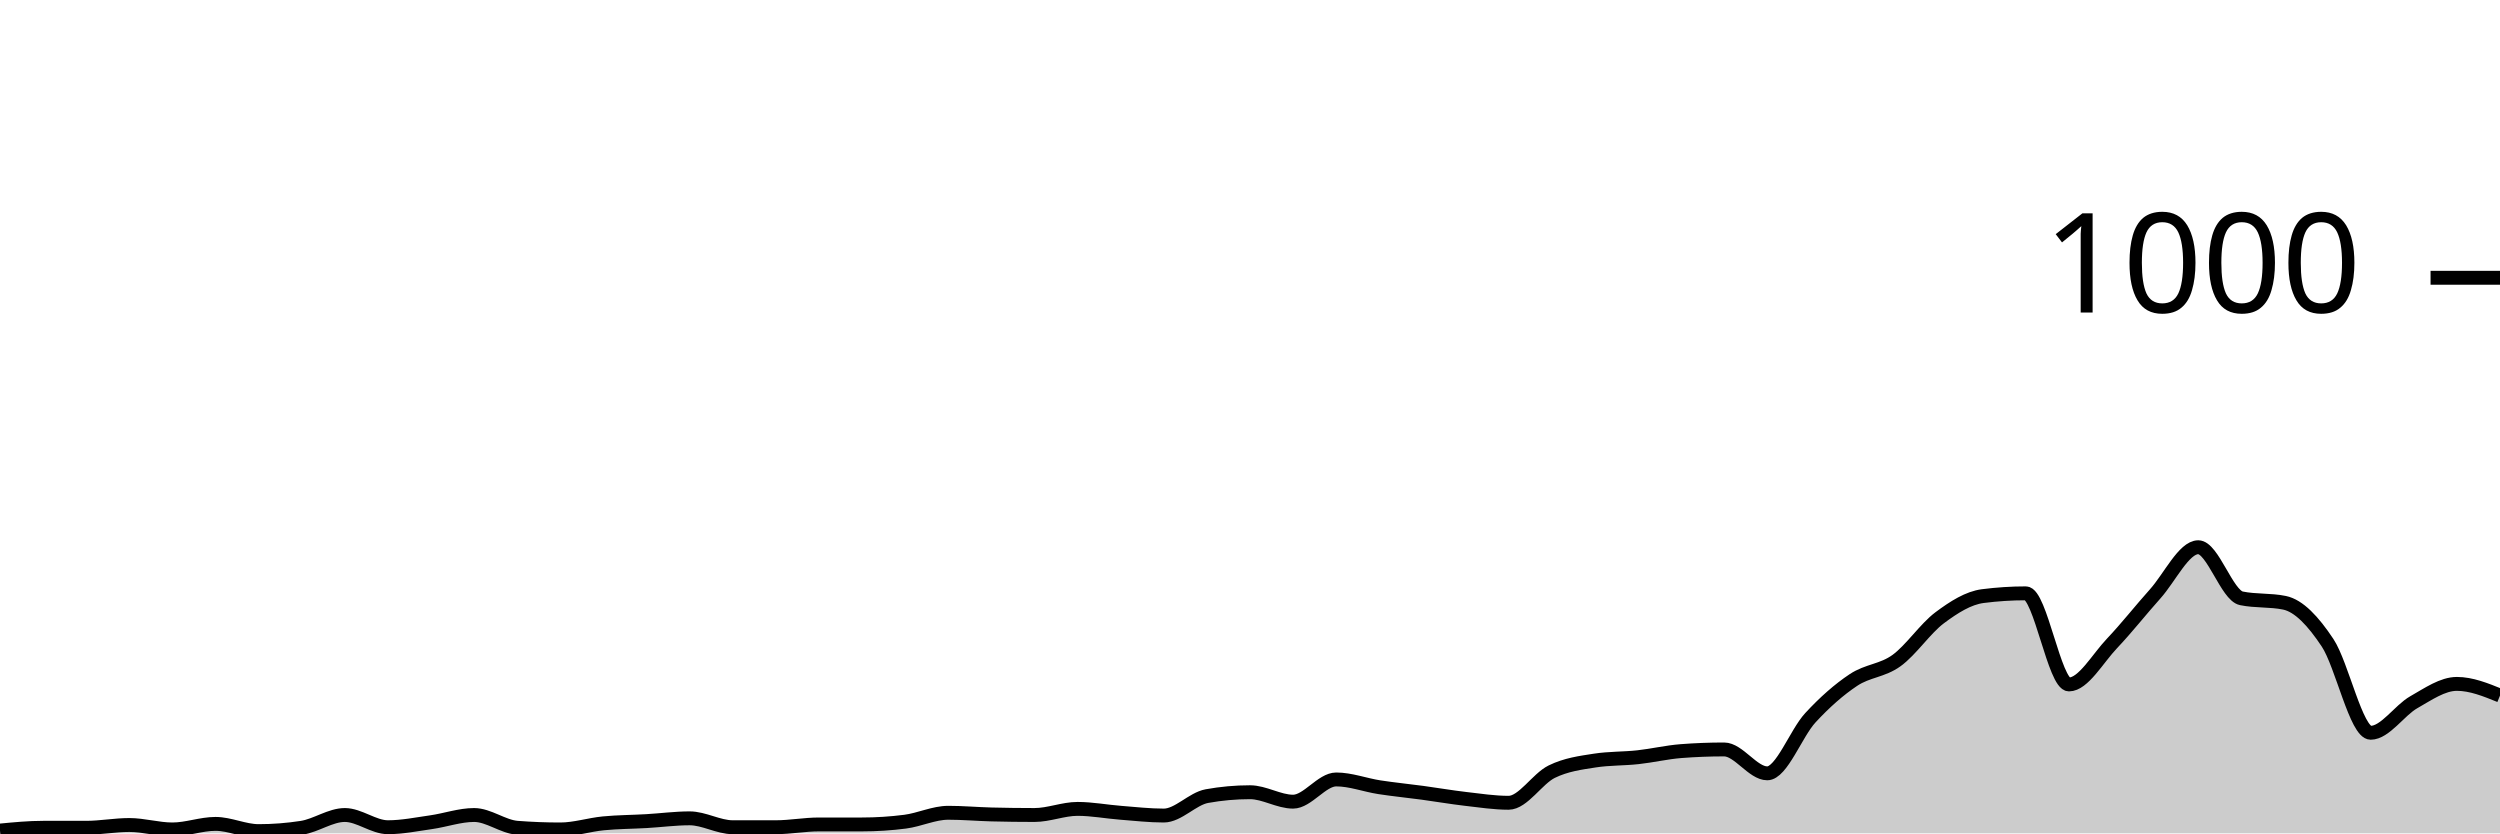
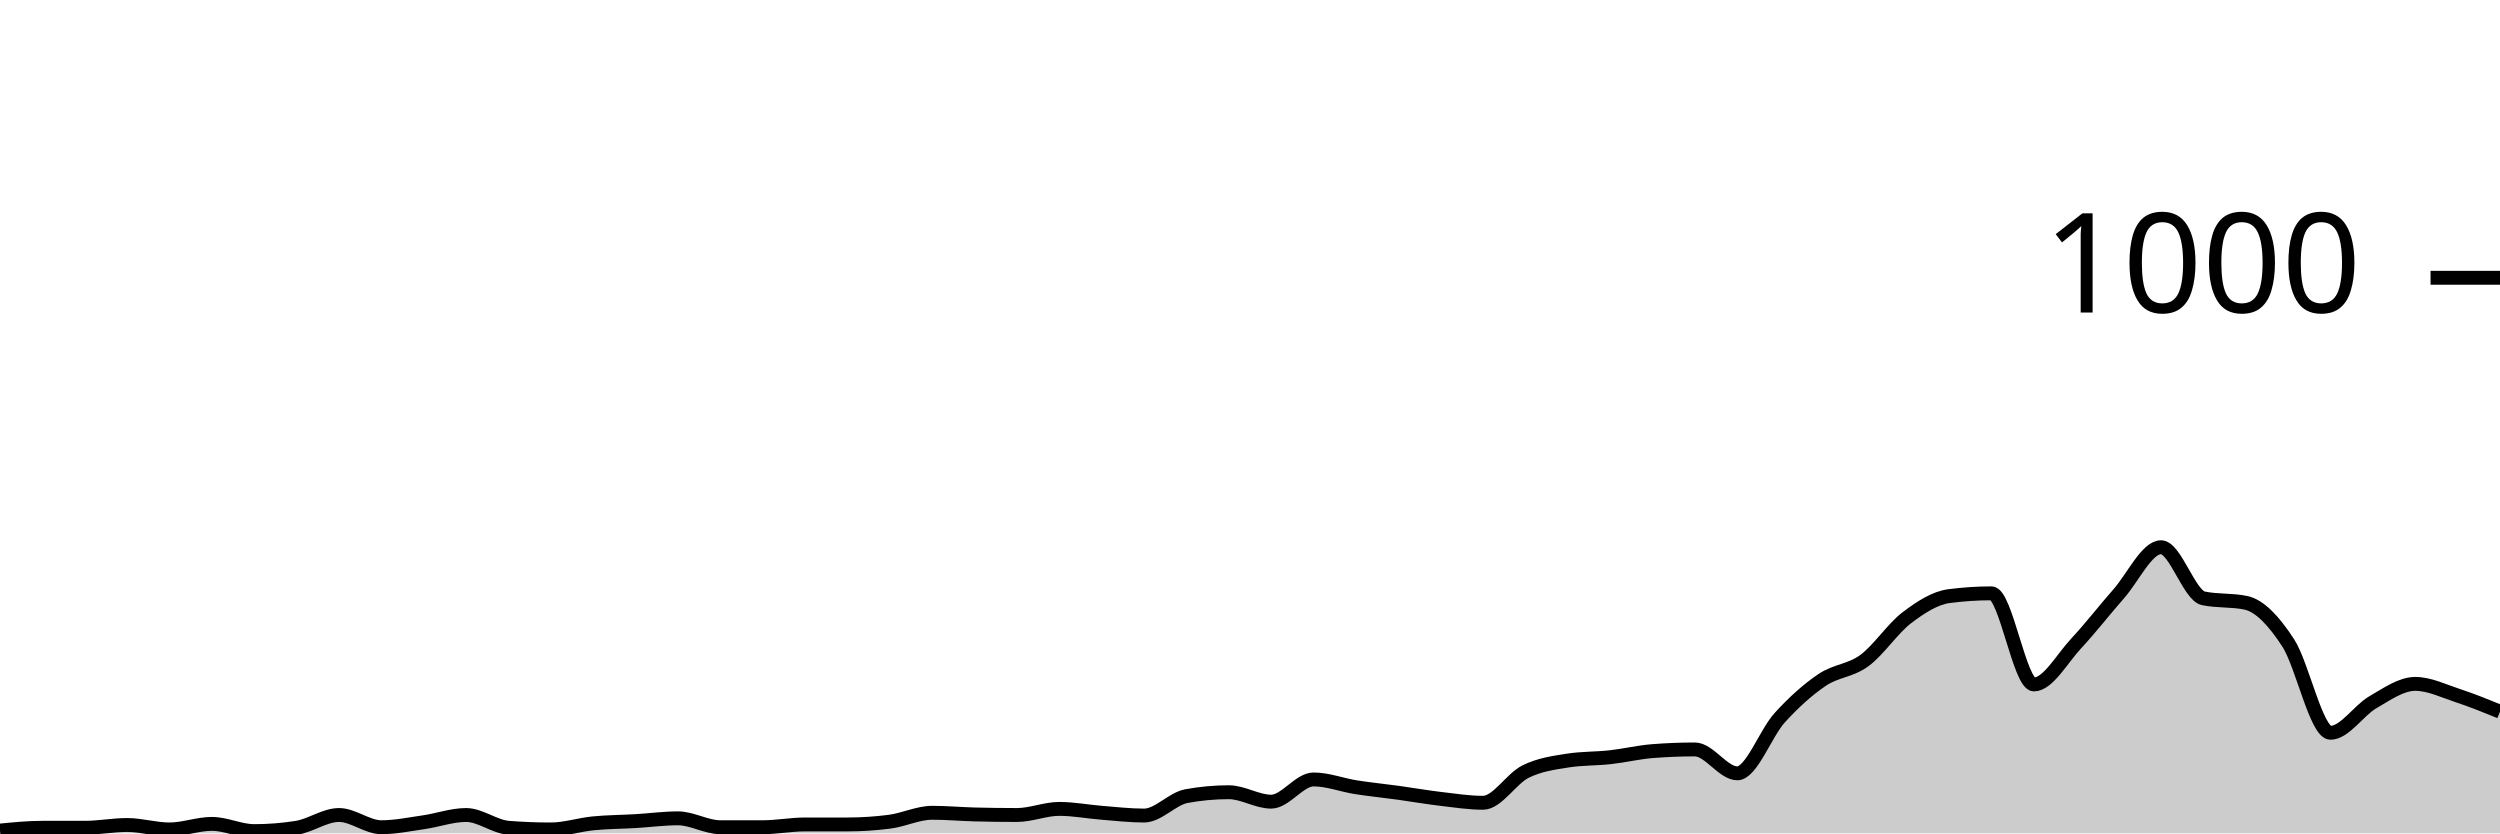
<svg xmlns="http://www.w3.org/2000/svg" viewBox="0 0 180 60">
  <g transform="translate(0,20)">
-     <path class="area" fill="rgba(0, 0, 0, 0.2)" d="M0,39.8C1.034,39.7,2.069,39.6,3.103,39.6C4.138,39.6,5.172,39.6,6.207,39.6C7.241,39.6,8.276,39.4,9.31,39.4C10.345,39.4,11.379,39.72,12.414,39.72C13.448,39.72,14.483,39.32,15.517,39.32C16.552,39.32,17.586,39.84,18.621,39.84C19.655,39.84,20.69,39.76,21.724,39.6C22.759,39.44,23.793,38.68,24.828,38.68C25.862,38.68,26.897,39.56,27.931,39.56C28.966,39.56,30,39.347,31.034,39.2C32.069,39.053,33.103,38.68,34.138,38.68C35.172,38.68,36.207,39.52,37.241,39.6C38.276,39.68,39.31,39.72,40.345,39.72C41.379,39.72,42.414,39.38,43.448,39.28C44.483,39.18,45.517,39.18,46.552,39.12C47.586,39.06,48.621,38.92,49.655,38.92C50.69,38.92,51.724,39.56,52.759,39.56C53.793,39.56,54.828,39.56,55.862,39.56C56.897,39.56,57.931,39.36,58.966,39.36C60,39.36,61.034,39.36,62.069,39.36C63.103,39.36,64.138,39.293,65.172,39.16C66.207,39.027,67.241,38.52,68.276,38.52C69.31,38.52,70.345,38.613,71.379,38.64C72.414,38.667,73.448,38.68,74.483,38.68C75.517,38.68,76.552,38.24,77.586,38.24C78.621,38.24,79.655,38.44,80.69,38.52C81.724,38.6,82.759,38.72,83.793,38.72C84.828,38.72,85.862,37.507,86.897,37.32C87.931,37.133,88.966,37.04,90,37.04C91.034,37.04,92.069,37.72,93.103,37.72C94.138,37.72,95.172,36.12,96.207,36.12C97.241,36.12,98.276,36.52,99.31,36.68C100.345,36.84,101.379,36.94,102.414,37.08C103.448,37.22,104.483,37.4,105.517,37.52C106.552,37.64,107.586,37.8,108.621,37.8C109.655,37.8,110.69,36.067,111.724,35.56C112.759,35.053,113.793,34.92,114.828,34.76C115.862,34.6,116.897,34.633,117.931,34.52C118.966,34.407,120,34.16,121.034,34.08C122.069,34,123.103,33.96,124.138,33.96C125.172,33.96,126.207,35.68,127.241,35.68C128.276,35.68,129.31,32.8,130.345,31.68C131.379,30.56,132.414,29.647,133.448,28.96C134.483,28.273,135.517,28.307,136.552,27.56C137.586,26.813,138.621,25.253,139.655,24.48C140.69,23.707,141.724,23.053,142.759,22.92C143.793,22.787,144.828,22.72,145.862,22.72C146.897,22.72,147.931,29.28,148.966,29.28C150,29.28,151.034,27.407,152.069,26.32C153.103,25.233,154.138,23.913,155.172,22.76C156.207,21.607,157.241,19.4,158.276,19.4C159.31,19.4,160.345,22.867,161.379,23.08C162.414,23.293,163.448,23.187,164.483,23.4C165.517,23.613,166.552,24.72,167.586,26.28C168.621,27.84,169.655,32.76,170.69,32.76C171.724,32.76,172.759,31.147,173.793,30.56C174.828,29.973,175.862,29.24,176.897,29.24C177.931,29.24,178.966,29.66,180,30.08L180,40C178.966,40,177.931,40,176.897,40C175.862,40,174.828,40,173.793,40C172.759,40,171.724,40,170.69,40C169.655,40,168.621,40,167.586,40C166.552,40,165.517,40,164.483,40C163.448,40,162.414,40,161.379,40C160.345,40,159.31,40,158.276,40C157.241,40,156.207,40,155.172,40C154.138,40,153.103,40,152.069,40C151.034,40,150,40,148.966,40C147.931,40,146.897,40,145.862,40C144.828,40,143.793,40,142.759,40C141.724,40,140.69,40,139.655,40C138.621,40,137.586,40,136.552,40C135.517,40,134.483,40,133.448,40C132.414,40,131.379,40,130.345,40C129.31,40,128.276,40,127.241,40C126.207,40,125.172,40,124.138,40C123.103,40,122.069,40,121.034,40C120,40,118.966,40,117.931,40C116.897,40,115.862,40,114.828,40C113.793,40,112.759,40,111.724,40C110.69,40,109.655,40,108.621,40C107.586,40,106.552,40,105.517,40C104.483,40,103.448,40,102.414,40C101.379,40,100.345,40,99.31,40C98.276,40,97.241,40,96.207,40C95.172,40,94.138,40,93.103,40C92.069,40,91.034,40,90,40C88.966,40,87.931,40,86.897,40C85.862,40,84.828,40,83.793,40C82.759,40,81.724,40,80.69,40C79.655,40,78.621,40,77.586,40C76.552,40,75.517,40,74.483,40C73.448,40,72.414,40,71.379,40C70.345,40,69.31,40,68.276,40C67.241,40,66.207,40,65.172,40C64.138,40,63.103,40,62.069,40C61.034,40,60,40,58.966,40C57.931,40,56.897,40,55.862,40C54.828,40,53.793,40,52.759,40C51.724,40,50.69,40,49.655,40C48.621,40,47.586,40,46.552,40C45.517,40,44.483,40,43.448,40C42.414,40,41.379,40,40.345,40C39.31,40,38.276,40,37.241,40C36.207,40,35.172,40,34.138,40C33.103,40,32.069,40,31.034,40C30,40,28.966,40,27.931,40C26.897,40,25.862,40,24.828,40C23.793,40,22.759,40,21.724,40C20.69,40,19.655,40,18.621,40C17.586,40,16.552,40,15.517,40C14.483,40,13.448,40,12.414,40C11.379,40,10.345,40,9.31,40C8.276,40,7.241,40,6.207,40C5.172,40,4.138,40,3.103,40C2.069,40,1.034,40,0,40Z" />
-     <path class="line" stroke="black" fill="none" d="M0,39.8C1.034,39.7,2.069,39.6,3.103,39.6C4.138,39.6,5.172,39.6,6.207,39.6C7.241,39.6,8.276,39.4,9.31,39.4C10.345,39.4,11.379,39.72,12.414,39.72C13.448,39.72,14.483,39.32,15.517,39.32C16.552,39.32,17.586,39.84,18.621,39.84C19.655,39.84,20.69,39.76,21.724,39.6C22.759,39.44,23.793,38.68,24.828,38.68C25.862,38.68,26.897,39.56,27.931,39.56C28.966,39.56,30,39.347,31.034,39.2C32.069,39.053,33.103,38.68,34.138,38.68C35.172,38.68,36.207,39.52,37.241,39.6C38.276,39.68,39.31,39.72,40.345,39.72C41.379,39.72,42.414,39.38,43.448,39.28C44.483,39.18,45.517,39.18,46.552,39.12C47.586,39.06,48.621,38.92,49.655,38.92C50.69,38.92,51.724,39.56,52.759,39.56C53.793,39.56,54.828,39.56,55.862,39.56C56.897,39.56,57.931,39.36,58.966,39.36C60,39.36,61.034,39.36,62.069,39.36C63.103,39.36,64.138,39.293,65.172,39.16C66.207,39.027,67.241,38.52,68.276,38.52C69.31,38.52,70.345,38.613,71.379,38.64C72.414,38.667,73.448,38.68,74.483,38.68C75.517,38.68,76.552,38.24,77.586,38.24C78.621,38.24,79.655,38.44,80.69,38.52C81.724,38.6,82.759,38.72,83.793,38.72C84.828,38.72,85.862,37.507,86.897,37.32C87.931,37.133,88.966,37.04,90,37.04C91.034,37.04,92.069,37.72,93.103,37.72C94.138,37.72,95.172,36.12,96.207,36.12C97.241,36.12,98.276,36.52,99.31,36.68C100.345,36.84,101.379,36.94,102.414,37.08C103.448,37.22,104.483,37.4,105.517,37.52C106.552,37.64,107.586,37.8,108.621,37.8C109.655,37.8,110.69,36.067,111.724,35.56C112.759,35.053,113.793,34.92,114.828,34.76C115.862,34.6,116.897,34.633,117.931,34.52C118.966,34.407,120,34.16,121.034,34.08C122.069,34,123.103,33.96,124.138,33.96C125.172,33.96,126.207,35.68,127.241,35.68C128.276,35.68,129.31,32.8,130.345,31.68C131.379,30.56,132.414,29.647,133.448,28.96C134.483,28.273,135.517,28.307,136.552,27.56C137.586,26.813,138.621,25.253,139.655,24.48C140.69,23.707,141.724,23.053,142.759,22.92C143.793,22.787,144.828,22.72,145.862,22.72C146.897,22.72,147.931,29.28,148.966,29.28C150,29.28,151.034,27.407,152.069,26.32C153.103,25.233,154.138,23.913,155.172,22.76C156.207,21.607,157.241,19.4,158.276,19.4C159.31,19.4,160.345,22.867,161.379,23.08C162.414,23.293,163.448,23.187,164.483,23.4C165.517,23.613,166.552,24.72,167.586,26.28C168.621,27.84,169.655,32.76,170.69,32.76C171.724,32.76,172.759,31.147,173.793,30.56C174.828,29.973,175.862,29.24,176.897,29.24C177.931,29.24,178.966,29.66,180,30.08" />
+     <path class="area" fill="rgba(0, 0, 0, 0.2)" d="M0,39.8C1.017,39.7,2.034,39.6,3.051,39.6C4.068,39.6,5.085,39.6,6.102,39.6C7.119,39.6,8.136,39.4,9.153,39.4C10.169,39.4,11.186,39.72,12.203,39.72C13.22,39.72,14.237,39.32,15.254,39.32C16.271,39.32,17.288,39.84,18.305,39.84C19.322,39.84,20.339,39.76,21.356,39.6C22.373,39.44,23.39,38.68,24.407,38.68C25.424,38.68,26.441,39.56,27.458,39.56C28.475,39.56,29.492,39.347,30.508,39.2C31.525,39.053,32.542,38.68,33.559,38.68C34.576,38.68,35.593,39.52,36.61,39.6C37.627,39.68,38.644,39.72,39.661,39.72C40.678,39.72,41.695,39.38,42.712,39.28C43.729,39.18,44.746,39.18,45.763,39.12C46.78,39.06,47.797,38.92,48.814,38.92C49.831,38.92,50.847,39.56,51.864,39.56C52.881,39.56,53.898,39.56,54.915,39.56C55.932,39.56,56.949,39.36,57.966,39.36C58.983,39.36,60,39.36,61.017,39.36C62.034,39.36,63.051,39.293,64.068,39.16C65.085,39.027,66.102,38.52,67.119,38.52C68.136,38.52,69.153,38.613,70.169,38.64C71.186,38.667,72.203,38.68,73.22,38.68C74.237,38.68,75.254,38.24,76.271,38.24C77.288,38.24,78.305,38.44,79.322,38.52C80.339,38.6,81.356,38.72,82.373,38.72C83.39,38.72,84.407,37.507,85.424,37.32C86.441,37.133,87.458,37.04,88.475,37.04C89.492,37.04,90.508,37.72,91.525,37.72C92.542,37.72,93.559,36.12,94.576,36.12C95.593,36.12,96.61,36.52,97.627,36.68C98.644,36.84,99.661,36.94,100.678,37.08C101.695,37.22,102.712,37.4,103.729,37.52C104.746,37.64,105.763,37.8,106.78,37.8C107.797,37.8,108.814,36.067,109.831,35.56C110.847,35.053,111.864,34.92,112.881,34.76C113.898,34.6,114.915,34.633,115.932,34.52C116.949,34.407,117.966,34.16,118.983,34.08C120,34,121.017,33.96,122.034,33.96C123.051,33.96,124.068,35.68,125.085,35.68C126.102,35.68,127.119,32.8,128.136,31.68C129.153,30.56,130.169,29.647,131.186,28.96C132.203,28.273,133.22,28.307,134.237,27.56C135.254,26.813,136.271,25.253,137.288,24.48C138.305,23.707,139.322,23.053,140.339,22.92C141.356,22.787,142.373,22.72,143.39,22.72C144.407,22.72,145.424,29.28,146.441,29.28C147.458,29.28,148.475,27.407,149.492,26.32C150.508,25.233,151.525,23.913,152.542,22.76C153.559,21.607,154.576,19.4,155.593,19.4C156.61,19.4,157.627,22.867,158.644,23.08C159.661,23.293,160.678,23.187,161.695,23.4C162.712,23.613,163.729,24.72,164.746,26.28C165.763,27.84,166.78,32.76,167.797,32.76C168.814,32.76,169.831,31.147,170.847,30.56C171.864,29.973,172.881,29.24,173.898,29.24C174.915,29.24,175.932,29.747,176.949,30.08C177.966,30.413,178.983,30.827,180,31.24L180,40C178.983,40,177.966,40,176.949,40C175.932,40,174.915,40,173.898,40C172.881,40,171.864,40,170.847,40C169.831,40,168.814,40,167.797,40C166.78,40,165.763,40,164.746,40C163.729,40,162.712,40,161.695,40C160.678,40,159.661,40,158.644,40C157.627,40,156.61,40,155.593,40C154.576,40,153.559,40,152.542,40C151.525,40,150.508,40,149.492,40C148.475,40,147.458,40,146.441,40C145.424,40,144.407,40,143.39,40C142.373,40,141.356,40,140.339,40C139.322,40,138.305,40,137.288,40C136.271,40,135.254,40,134.237,40C133.22,40,132.203,40,131.186,40C130.169,40,129.153,40,128.136,40C127.119,40,126.102,40,125.085,40C124.068,40,123.051,40,122.034,40C121.017,40,120,40,118.983,40C117.966,40,116.949,40,115.932,40C114.915,40,113.898,40,112.881,40C111.864,40,110.847,40,109.831,40C108.814,40,107.797,40,106.78,40C105.763,40,104.746,40,103.729,40C102.712,40,101.695,40,100.678,40C99.661,40,98.644,40,97.627,40C96.61,40,95.593,40,94.576,40C93.559,40,92.542,40,91.525,40C90.508,40,89.492,40,88.475,40C87.458,40,86.441,40,85.424,40C84.407,40,83.39,40,82.373,40C81.356,40,80.339,40,79.322,40C78.305,40,77.288,40,76.271,40C75.254,40,74.237,40,73.22,40C72.203,40,71.186,40,70.169,40C69.153,40,68.136,40,67.119,40C66.102,40,65.085,40,64.068,40C63.051,40,62.034,40,61.017,40C60,40,58.983,40,57.966,40C56.949,40,55.932,40,54.915,40C53.898,40,52.881,40,51.864,40C50.847,40,49.831,40,48.814,40C47.797,40,46.78,40,45.763,40C44.746,40,43.729,40,42.712,40C41.695,40,40.678,40,39.661,40C38.644,40,37.627,40,36.61,40C35.593,40,34.576,40,33.559,40C32.542,40,31.525,40,30.508,40C29.492,40,28.475,40,27.458,40C26.441,40,25.424,40,24.407,40C23.39,40,22.373,40,21.356,40C20.339,40,19.322,40,18.305,40C17.288,40,16.271,40,15.254,40C14.237,40,13.22,40,12.203,40C11.186,40,10.169,40,9.153,40C8.136,40,7.119,40,6.102,40C5.085,40,4.068,40,3.051,40C2.034,40,1.017,40,0,40Z" />
+     <path class="line" stroke="black" fill="none" d="M0,39.8C1.017,39.7,2.034,39.6,3.051,39.6C4.068,39.6,5.085,39.6,6.102,39.6C7.119,39.6,8.136,39.4,9.153,39.4C10.169,39.4,11.186,39.72,12.203,39.72C13.22,39.72,14.237,39.32,15.254,39.32C16.271,39.32,17.288,39.84,18.305,39.84C19.322,39.84,20.339,39.76,21.356,39.6C22.373,39.44,23.39,38.68,24.407,38.68C25.424,38.68,26.441,39.56,27.458,39.56C28.475,39.56,29.492,39.347,30.508,39.2C31.525,39.053,32.542,38.68,33.559,38.68C34.576,38.68,35.593,39.52,36.61,39.6C37.627,39.68,38.644,39.72,39.661,39.72C40.678,39.72,41.695,39.38,42.712,39.28C43.729,39.18,44.746,39.18,45.763,39.12C46.78,39.06,47.797,38.92,48.814,38.92C49.831,38.92,50.847,39.56,51.864,39.56C52.881,39.56,53.898,39.56,54.915,39.56C55.932,39.56,56.949,39.36,57.966,39.36C58.983,39.36,60,39.36,61.017,39.36C62.034,39.36,63.051,39.293,64.068,39.16C65.085,39.027,66.102,38.52,67.119,38.52C68.136,38.52,69.153,38.613,70.169,38.64C71.186,38.667,72.203,38.68,73.22,38.68C74.237,38.68,75.254,38.24,76.271,38.24C77.288,38.24,78.305,38.44,79.322,38.52C80.339,38.6,81.356,38.72,82.373,38.72C83.39,38.72,84.407,37.507,85.424,37.32C86.441,37.133,87.458,37.04,88.475,37.04C89.492,37.04,90.508,37.72,91.525,37.72C92.542,37.72,93.559,36.12,94.576,36.12C95.593,36.12,96.61,36.52,97.627,36.68C98.644,36.84,99.661,36.94,100.678,37.08C101.695,37.22,102.712,37.4,103.729,37.52C104.746,37.64,105.763,37.8,106.78,37.8C107.797,37.8,108.814,36.067,109.831,35.56C110.847,35.053,111.864,34.92,112.881,34.76C113.898,34.6,114.915,34.633,115.932,34.52C116.949,34.407,117.966,34.16,118.983,34.08C120,34,121.017,33.96,122.034,33.96C123.051,33.96,124.068,35.68,125.085,35.68C126.102,35.68,127.119,32.8,128.136,31.68C129.153,30.56,130.169,29.647,131.186,28.96C132.203,28.273,133.22,28.307,134.237,27.56C135.254,26.813,136.271,25.253,137.288,24.48C138.305,23.707,139.322,23.053,140.339,22.92C141.356,22.787,142.373,22.72,143.39,22.72C144.407,22.72,145.424,29.28,146.441,29.28C147.458,29.28,148.475,27.407,149.492,26.32C150.508,25.233,151.525,23.913,152.542,22.76C153.559,21.607,154.576,19.4,155.593,19.4C156.61,19.4,157.627,22.867,158.644,23.08C159.661,23.293,160.678,23.187,161.695,23.4C162.712,23.613,163.729,24.72,164.746,26.28C165.763,27.84,166.78,32.76,167.797,32.76C168.814,32.76,169.831,31.147,170.847,30.56C171.864,29.973,172.881,29.24,173.898,29.24C174.915,29.24,175.932,29.747,176.949,30.08C177.966,30.413,178.983,30.827,180,31.24" />
    <path class="axis-ceiling" stroke-width="1" stroke="black" fill="none" d="M175,0L180,0" />
    <text class="axis-ceiling-label" font-family="sans-serif" text-anchor="end" font-size="10px" x="170" y="2.5">1000</text>
  </g>
</svg>
